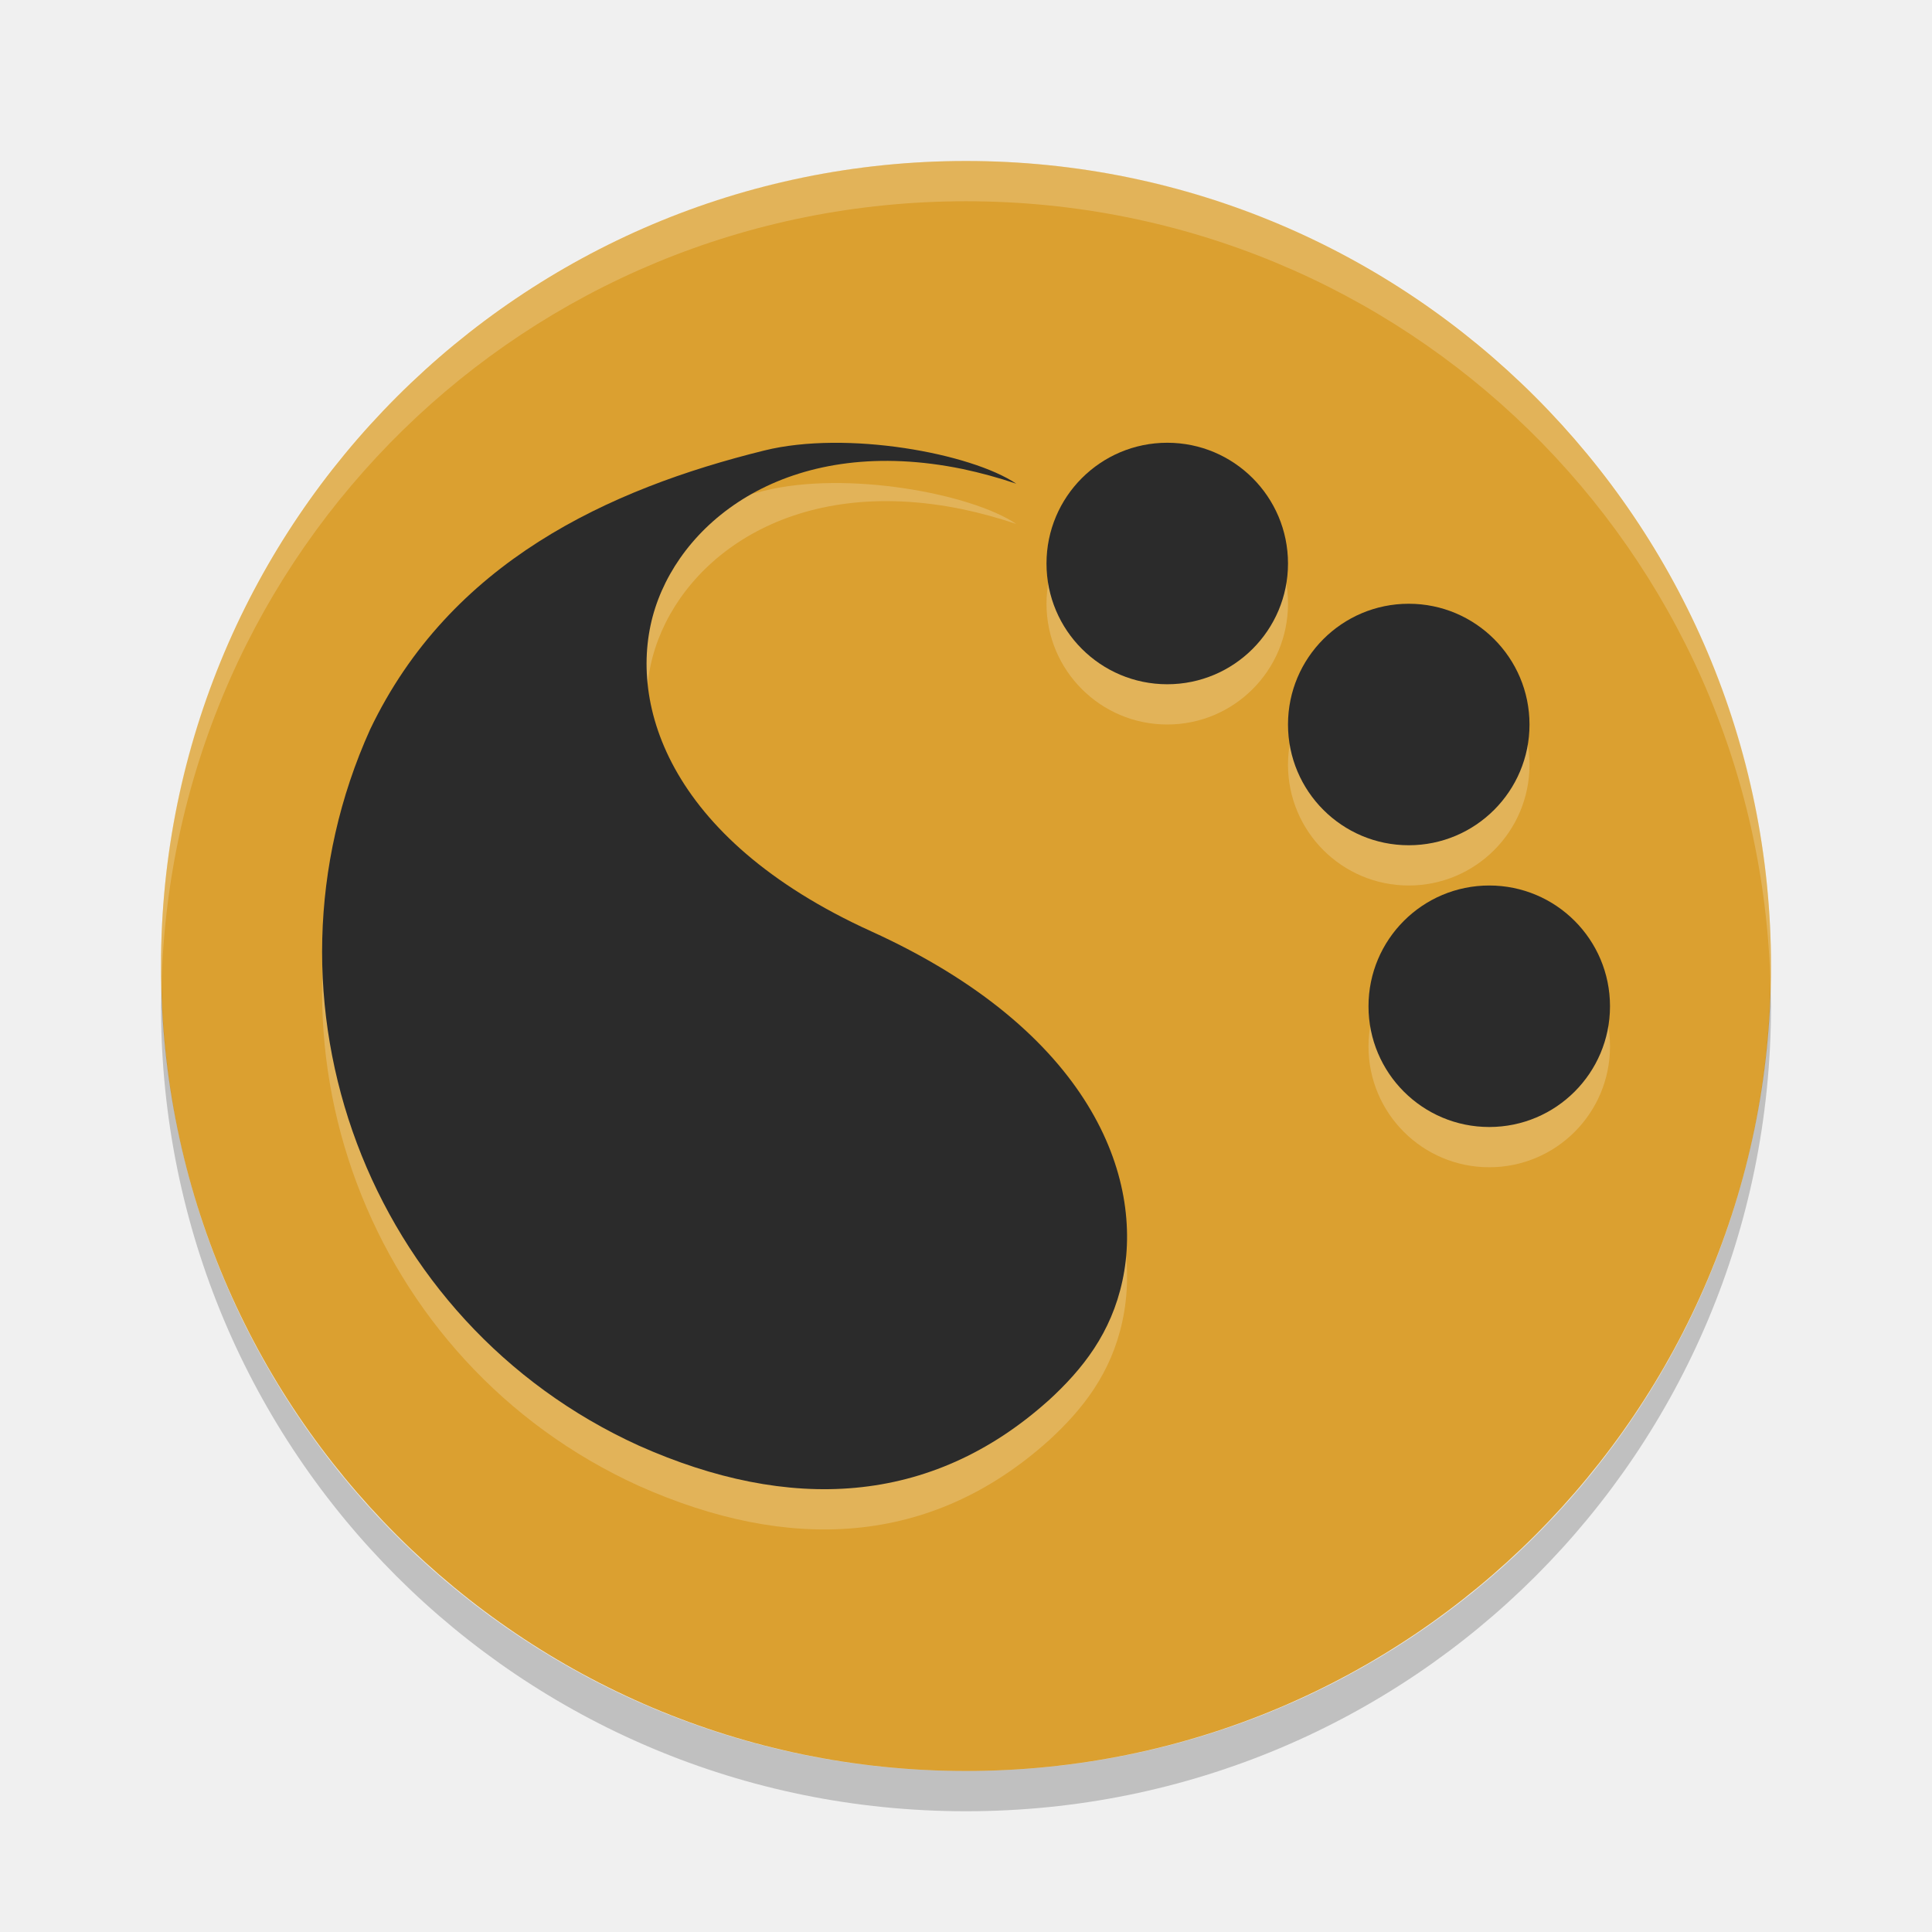
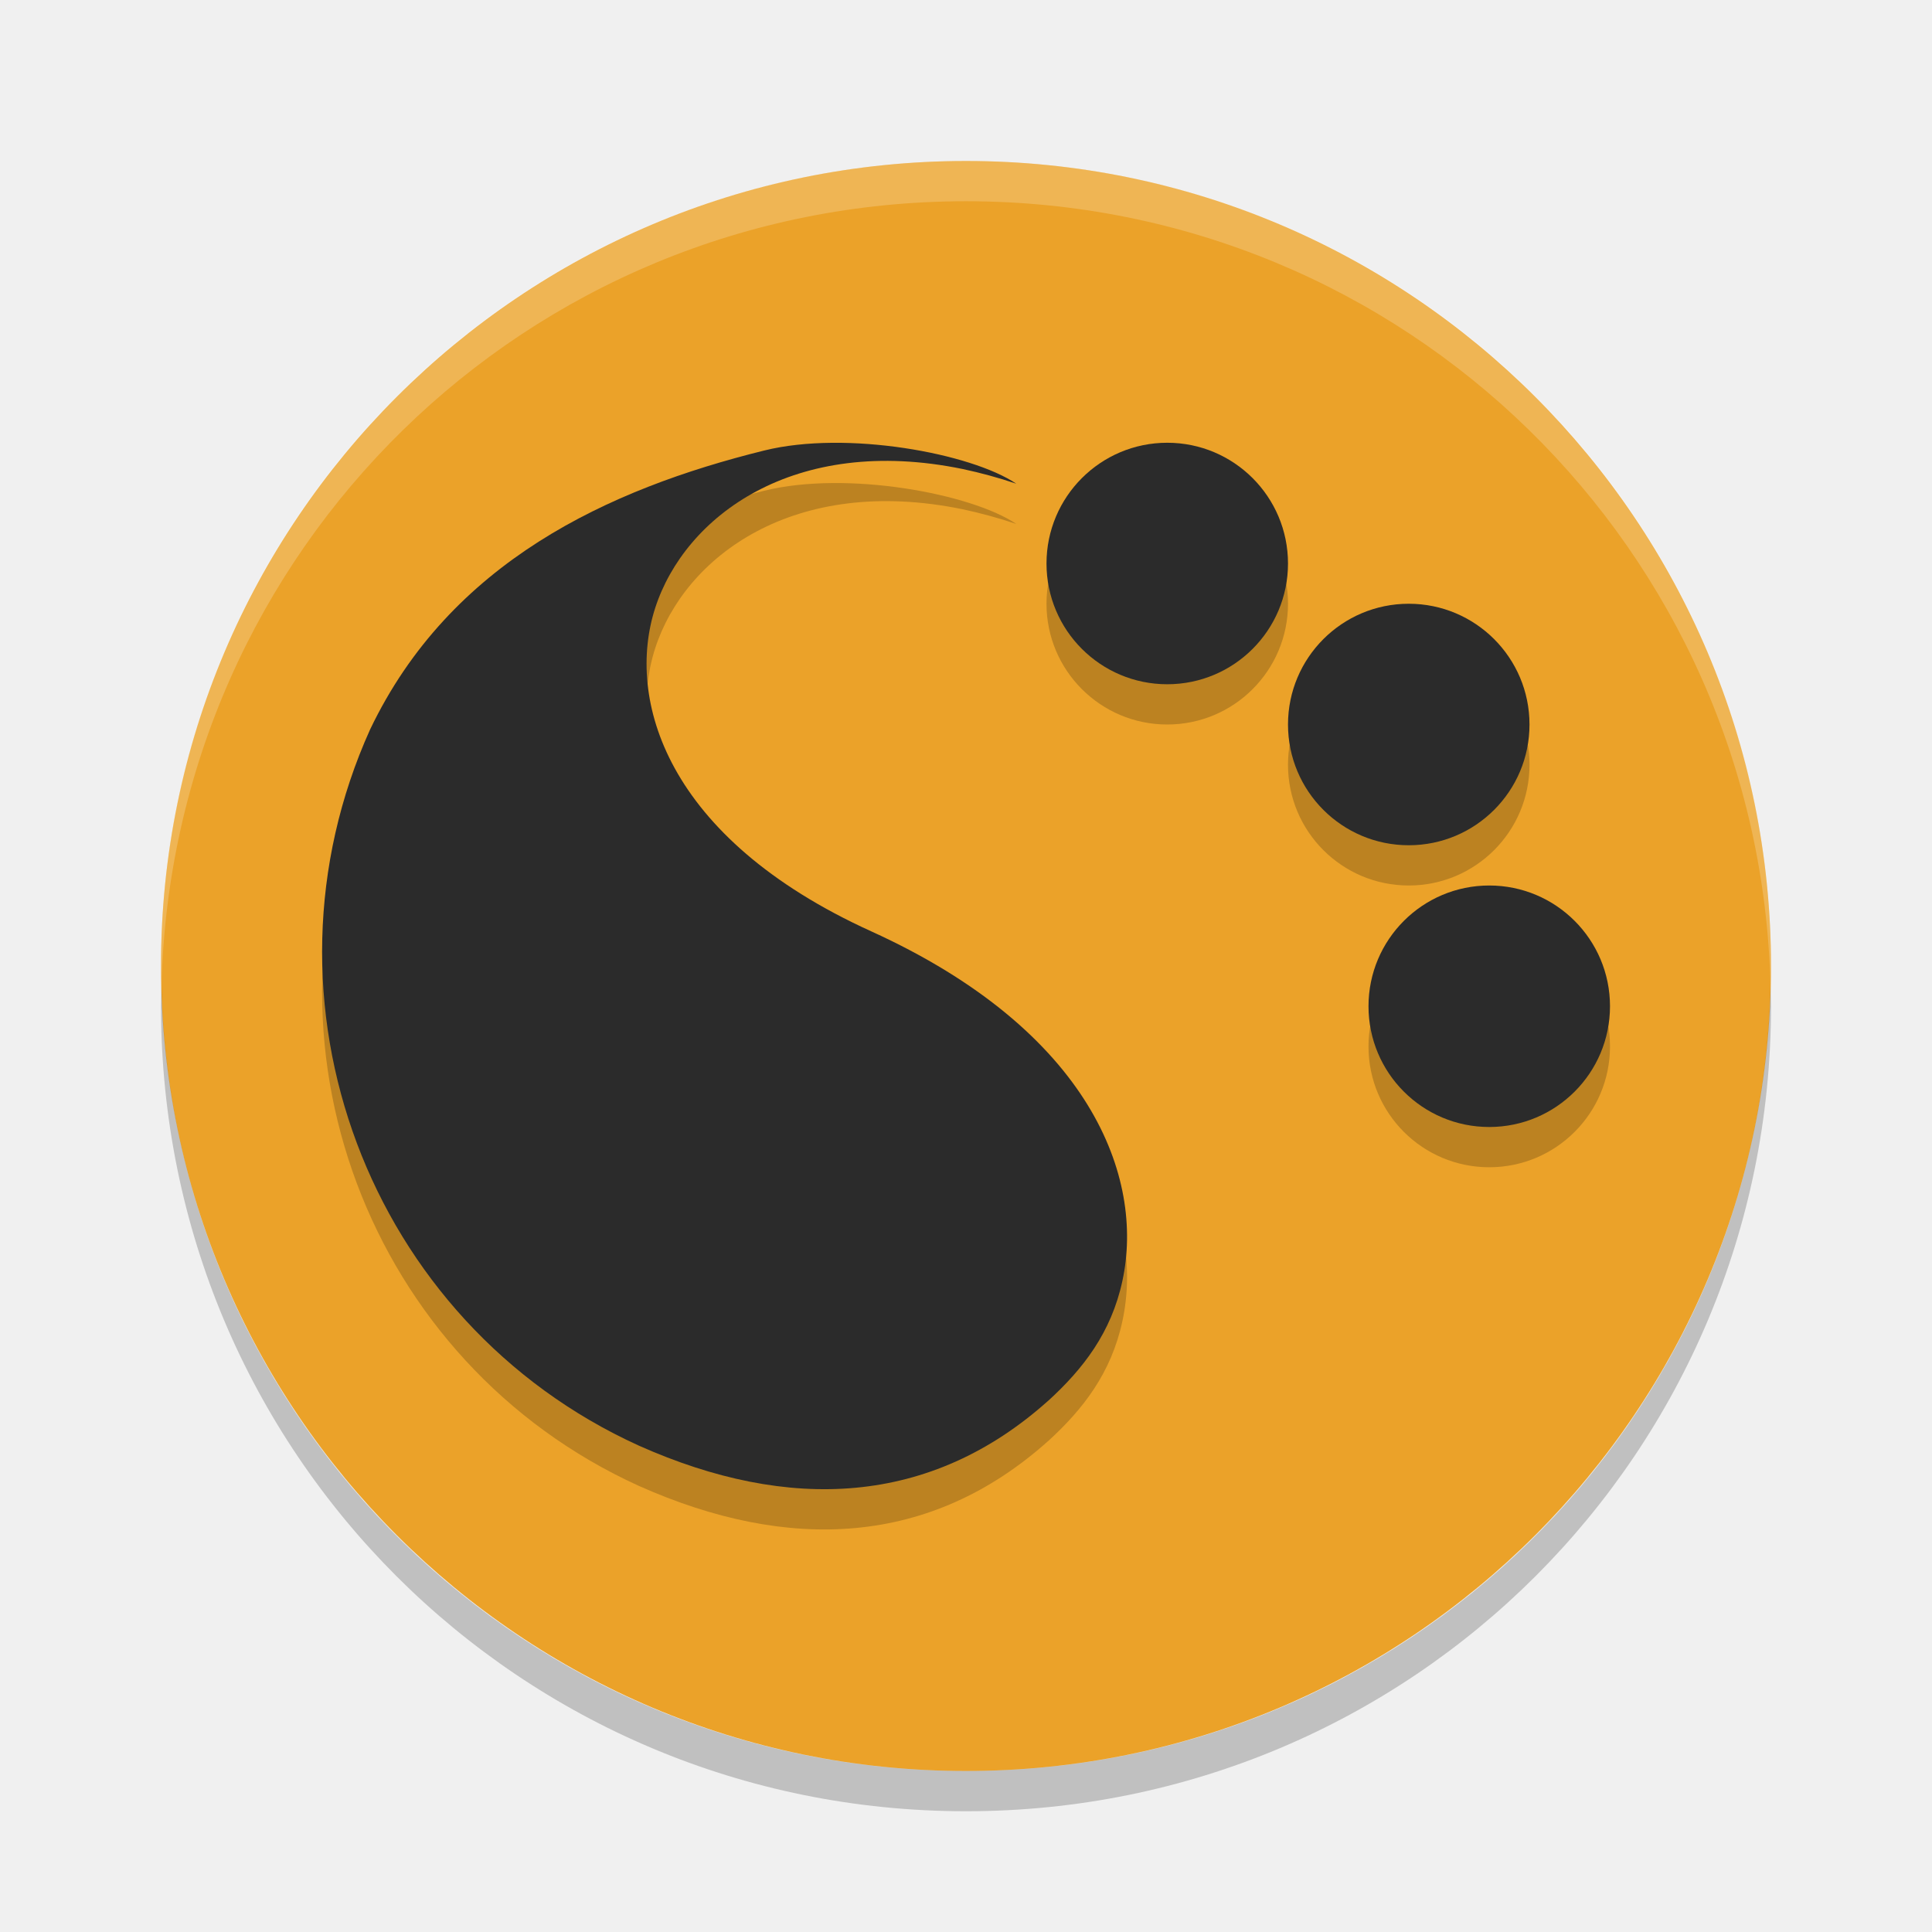
<svg xmlns="http://www.w3.org/2000/svg" height="48" width="48" version="1">
-   <rect transform="matrix(0,-1,-1,0,0,0)" rx="20" ry="20" height="40" width="40" y="-44" x="-44" fill="#dba030" />
+   <rect transform="matrix(0,-1,-1,0,0,0)" rx="20" ry="20" height="40" width="40" y="-44" x="-44" fill="#eba229" />
  <path opacity=".2" d="m24 4c-11.08 0-20 8.92-20 20 0 0.168 0.008 0.333 0.012 0.5 0.265-10.846 9.076-19.5 19.988-19.5s19.724 8.654 19.988 19.5c0.004-0.167 0.012-0.332 0.012-0.5 0-11.08-8.92-20-20-20z" fill="#fff" />
-   <g opacity=".2" transform="translate(0,2)" fill="#fff">
+   <g opacity=".2" transform="translate(0,2)">
    <g transform="matrix(-.089692 0 0 -.089972 34.81 36.119)">
      <g>
        <g>
          <g>
            <g>
              <path d="m20.314 12.539c-0.836 0.761-1.517 1.63-1.787 2.881-0.538 2.488 0.77 5.999 6.053 8.393 4.971 2.252 5.909 5.591 5.203 7.766-0.712 2.193-3.336 4.173-7.41 3.336-0.435-0.092-0.864-0.21-1.289-0.352 1.088 0.731 4.087 1.286 6.068 0.798 3.762-0.927 7.569-2.679 9.498-6.698 2.957-6.528 0.053-14.246-6.475-17.203-3.609-1.603-7.025-1.453-9.861 1.08z" transform="matrix(11.498,0,0,11.498,-135.83,-118.41)" />
            </g>
          </g>
        </g>
      </g>
    </g>
-     <path opacity="1" d="m32 13a3 3 0 0 1 -3 3 3 3 0 0 1 -3 -3 3 3 0 0 1 3 -3 3 3 0 0 1 3 3z" />
-     <path opacity="1" d="m38 17a3 3 0 0 1 -3 3 3 3 0 0 1 -3 -3 3 3 0 0 1 3 -3 3 3 0 0 1 3 3z" />
-     <path opacity="1" d="m40 24a3 3 0 0 1 -3 3 3 3 0 0 1 -3 -3 3 3 0 0 1 3 -3 3 3 0 0 1 3 3z" />
+     <path d="m32 13a3 3 0 0 1 -3 3 3 3 0 0 1 -3 -3 3 3 0 0 1 3 -3 3 3 0 0 1 3 3z" />
+     <path d="m38 17a3 3 0 0 1 -3 3 3 3 0 0 1 -3 -3 3 3 0 0 1 3 -3 3 3 0 0 1 3 3z" />
+     <path d="m40 24a3 3 0 0 1 -3 3 3 3 0 0 1 -3 -3 3 3 0 0 1 3 -3 3 3 0 0 1 3 3z" />
  </g>
  <g transform="translate(0,1)" fill="#2b2b2b">
    <g transform="matrix(-.089692 0 0 -.089972 34.81 36.119)">
      <g>
        <g>
          <g>
            <g>
              <path d="m20.314 12.539c-0.836 0.761-1.517 1.63-1.787 2.881-0.538 2.488 0.77 5.999 6.053 8.393 4.971 2.252 5.909 5.591 5.203 7.766-0.712 2.193-3.336 4.173-7.41 3.336-0.435-0.092-0.864-0.21-1.289-0.352 1.088 0.731 4.087 1.286 6.068 0.798 3.762-0.927 7.569-2.679 9.498-6.698 2.957-6.528 0.053-14.246-6.475-17.203-3.609-1.603-7.025-1.453-9.861 1.08z" transform="matrix(11.498,0,0,11.498,-135.83,-118.41)" />
            </g>
          </g>
        </g>
      </g>
    </g>
    <path d="m32 13a3 3 0 0 1 -3 3 3 3 0 0 1 -3 -3 3 3 0 0 1 3 -3 3 3 0 0 1 3 3z" />
    <path d="m38 17a3 3 0 0 1 -3 3 3 3 0 0 1 -3 -3 3 3 0 0 1 3 -3 3 3 0 0 1 3 3z" />
    <path d="m40 24a3 3 0 0 1 -3 3 3 3 0 0 1 -3 -3 3 3 0 0 1 3 -3 3 3 0 0 1 3 3z" />
  </g>
  <path opacity=".2" d="m4.012 24.5c-0.004 0.167-0.012 0.332-0.012 0.5 0 11.08 8.92 20 20 20s20-8.92 20-20c0-0.168-0.008-0.333-0.012-0.5-0.264 10.846-9.076 19.5-19.988 19.5s-19.724-8.654-19.988-19.5z" />
</svg>
